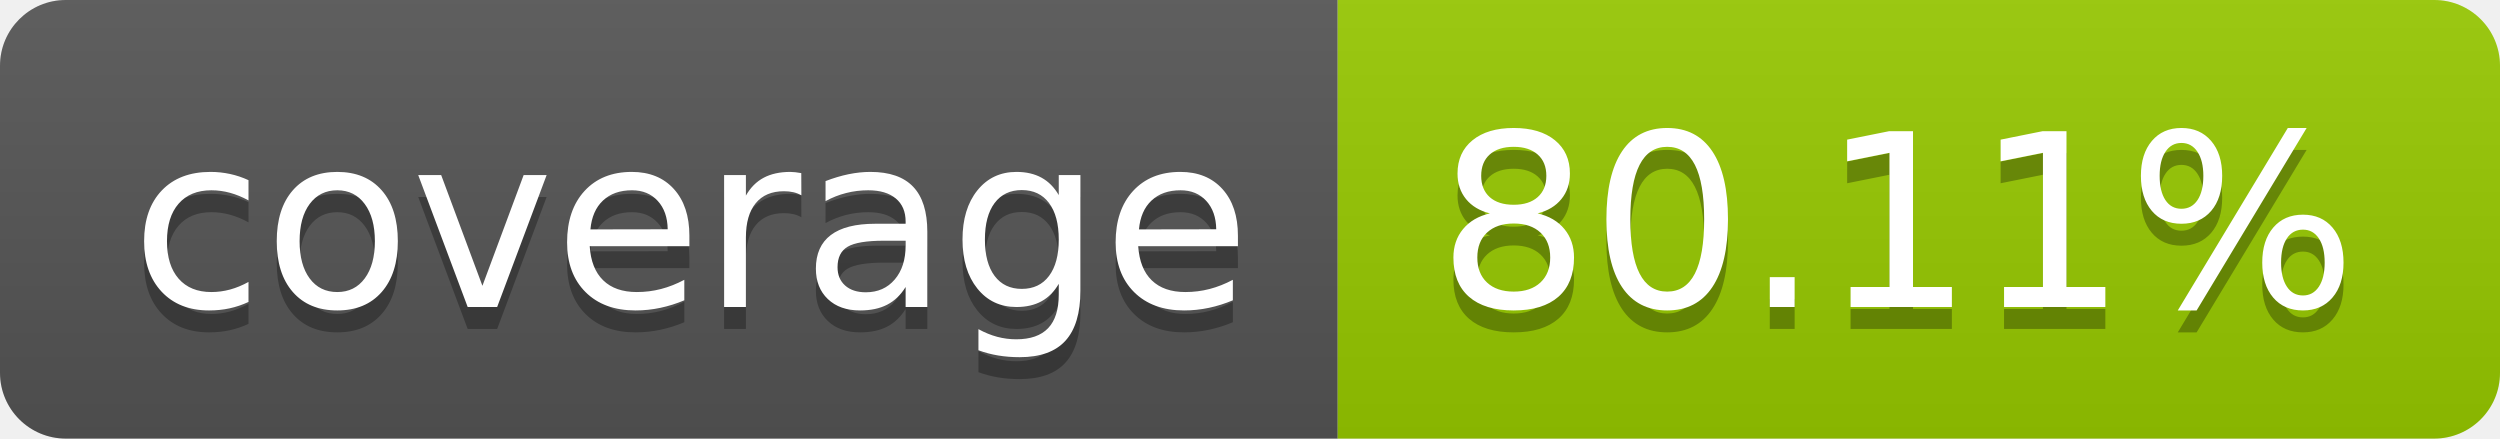
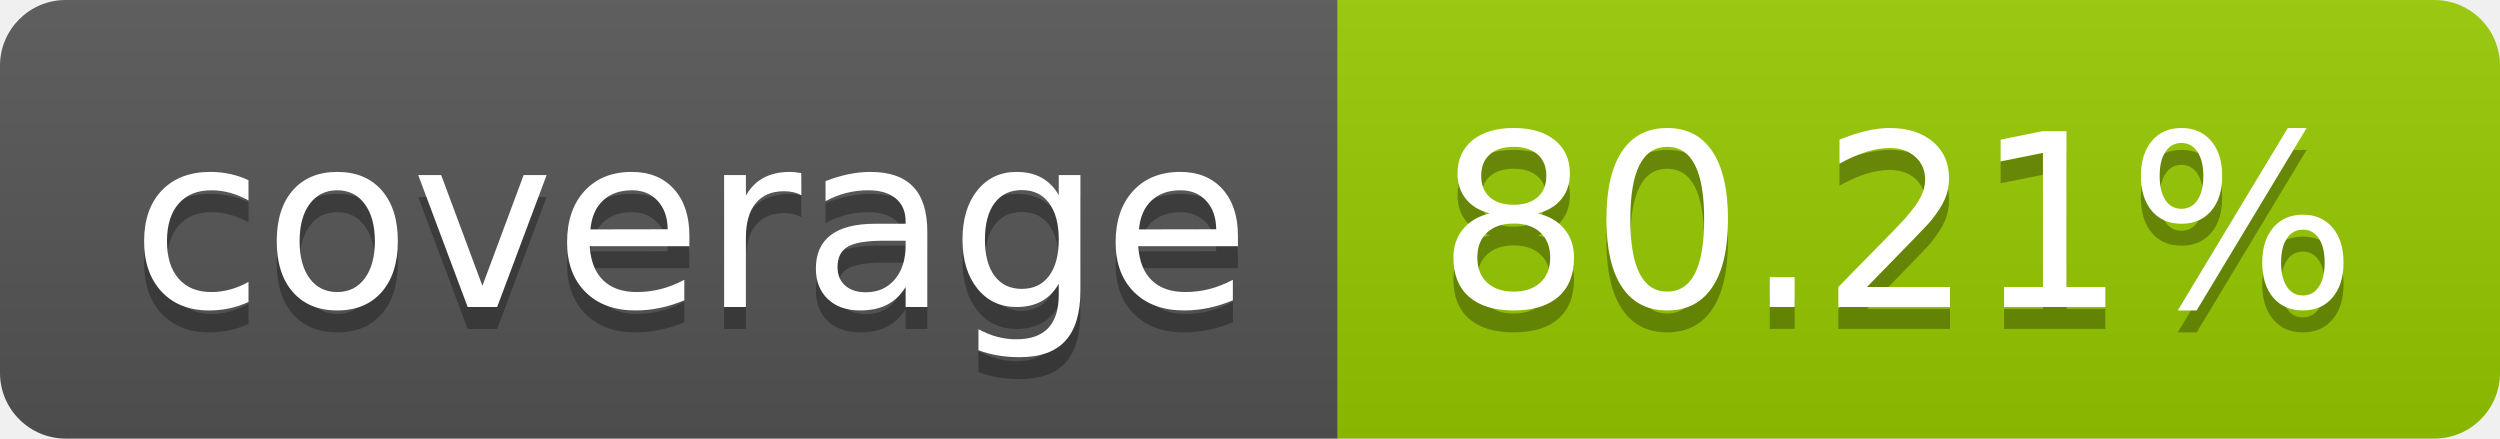
- <svg xmlns="http://www.w3.org/2000/svg" width="114" height="20" role="img" aria-label="coverage: 80.11%">
+ <svg xmlns="http://www.w3.org/2000/svg" width="114" height="20" role="img" aria-label="coverage: 80.21%">
  <linearGradient id="s" x2="0" y2="100%">
    <stop offset="0" stop-color="#bbb" stop-opacity=".1" />
    <stop offset="1" stop-opacity=".1" />
  </linearGradient>
  <clipPath id="r">
    <rect width="114" height="20" rx="3" fill="#fff" />
  </clipPath>
  <g clip-path="url(#r)">
    <rect width="61" height="20" fill="#555" />
    <rect x="61" width="53" height="20" fill="#97ca00" />
    <rect width="114" height="20" fill="url(#s)" />
  </g>
  <g fill="#fff" text-anchor="middle" font-family="Verdana,Geneva,DejaVu Sans,sans-serif" text-rendering="geometricPrecision" font-size="110">
    <text aria-hidden="true" x="315" y="150" fill="#010101" fill-opacity=".3" transform="scale(.1)" textLength="510">coverage</text>
    <text x="315" y="140" transform="scale(.1)" fill="#fff" textLength="510">coverage</text>
-     <text aria-hidden="true" x="865" y="150" fill="#010101" fill-opacity=".3" transform="scale(.1)" textLength="430">80.11%</text>
-     <text x="865" y="140" transform="scale(.1)" fill="#fff" textLength="430">80.11%</text>
+     <text aria-hidden="true" x="865" y="150" fill="#010101" fill-opacity=".3" transform="scale(.1)" textLength="430">80.21%</text>
+     <text x="865" y="140" transform="scale(.1)" fill="#fff" textLength="430">80.21%</text>
  </g>
</svg>
